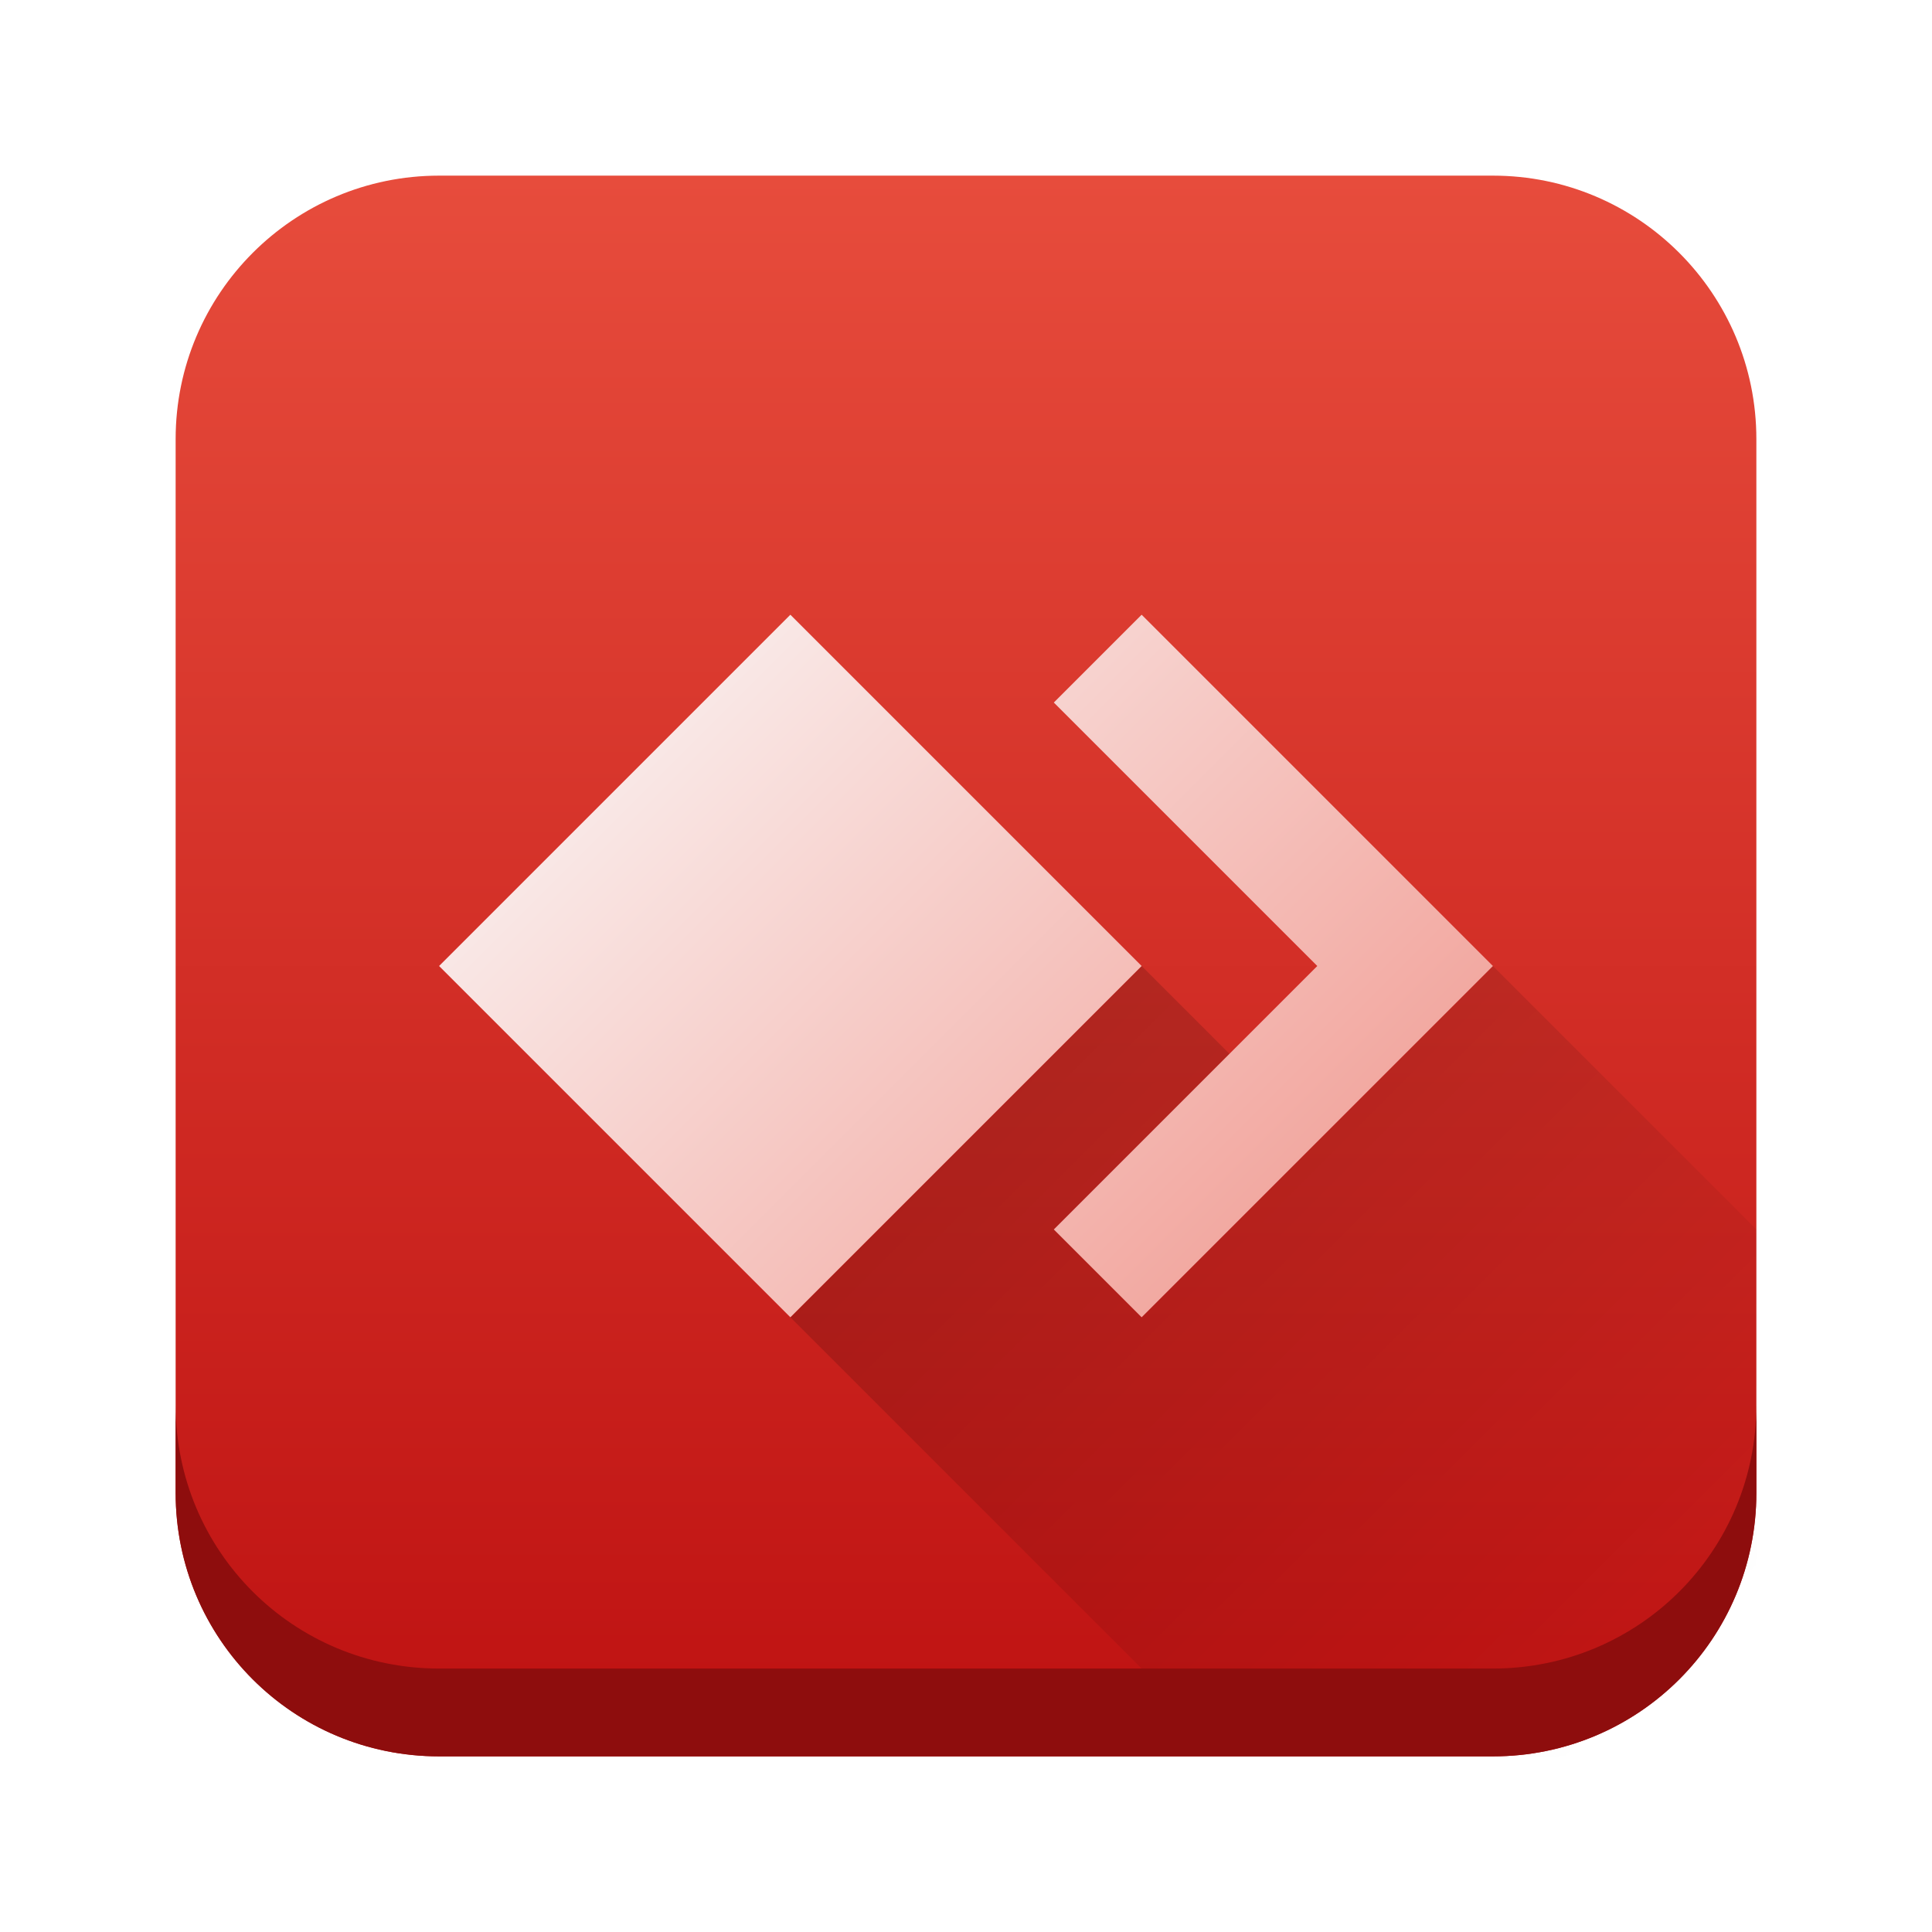
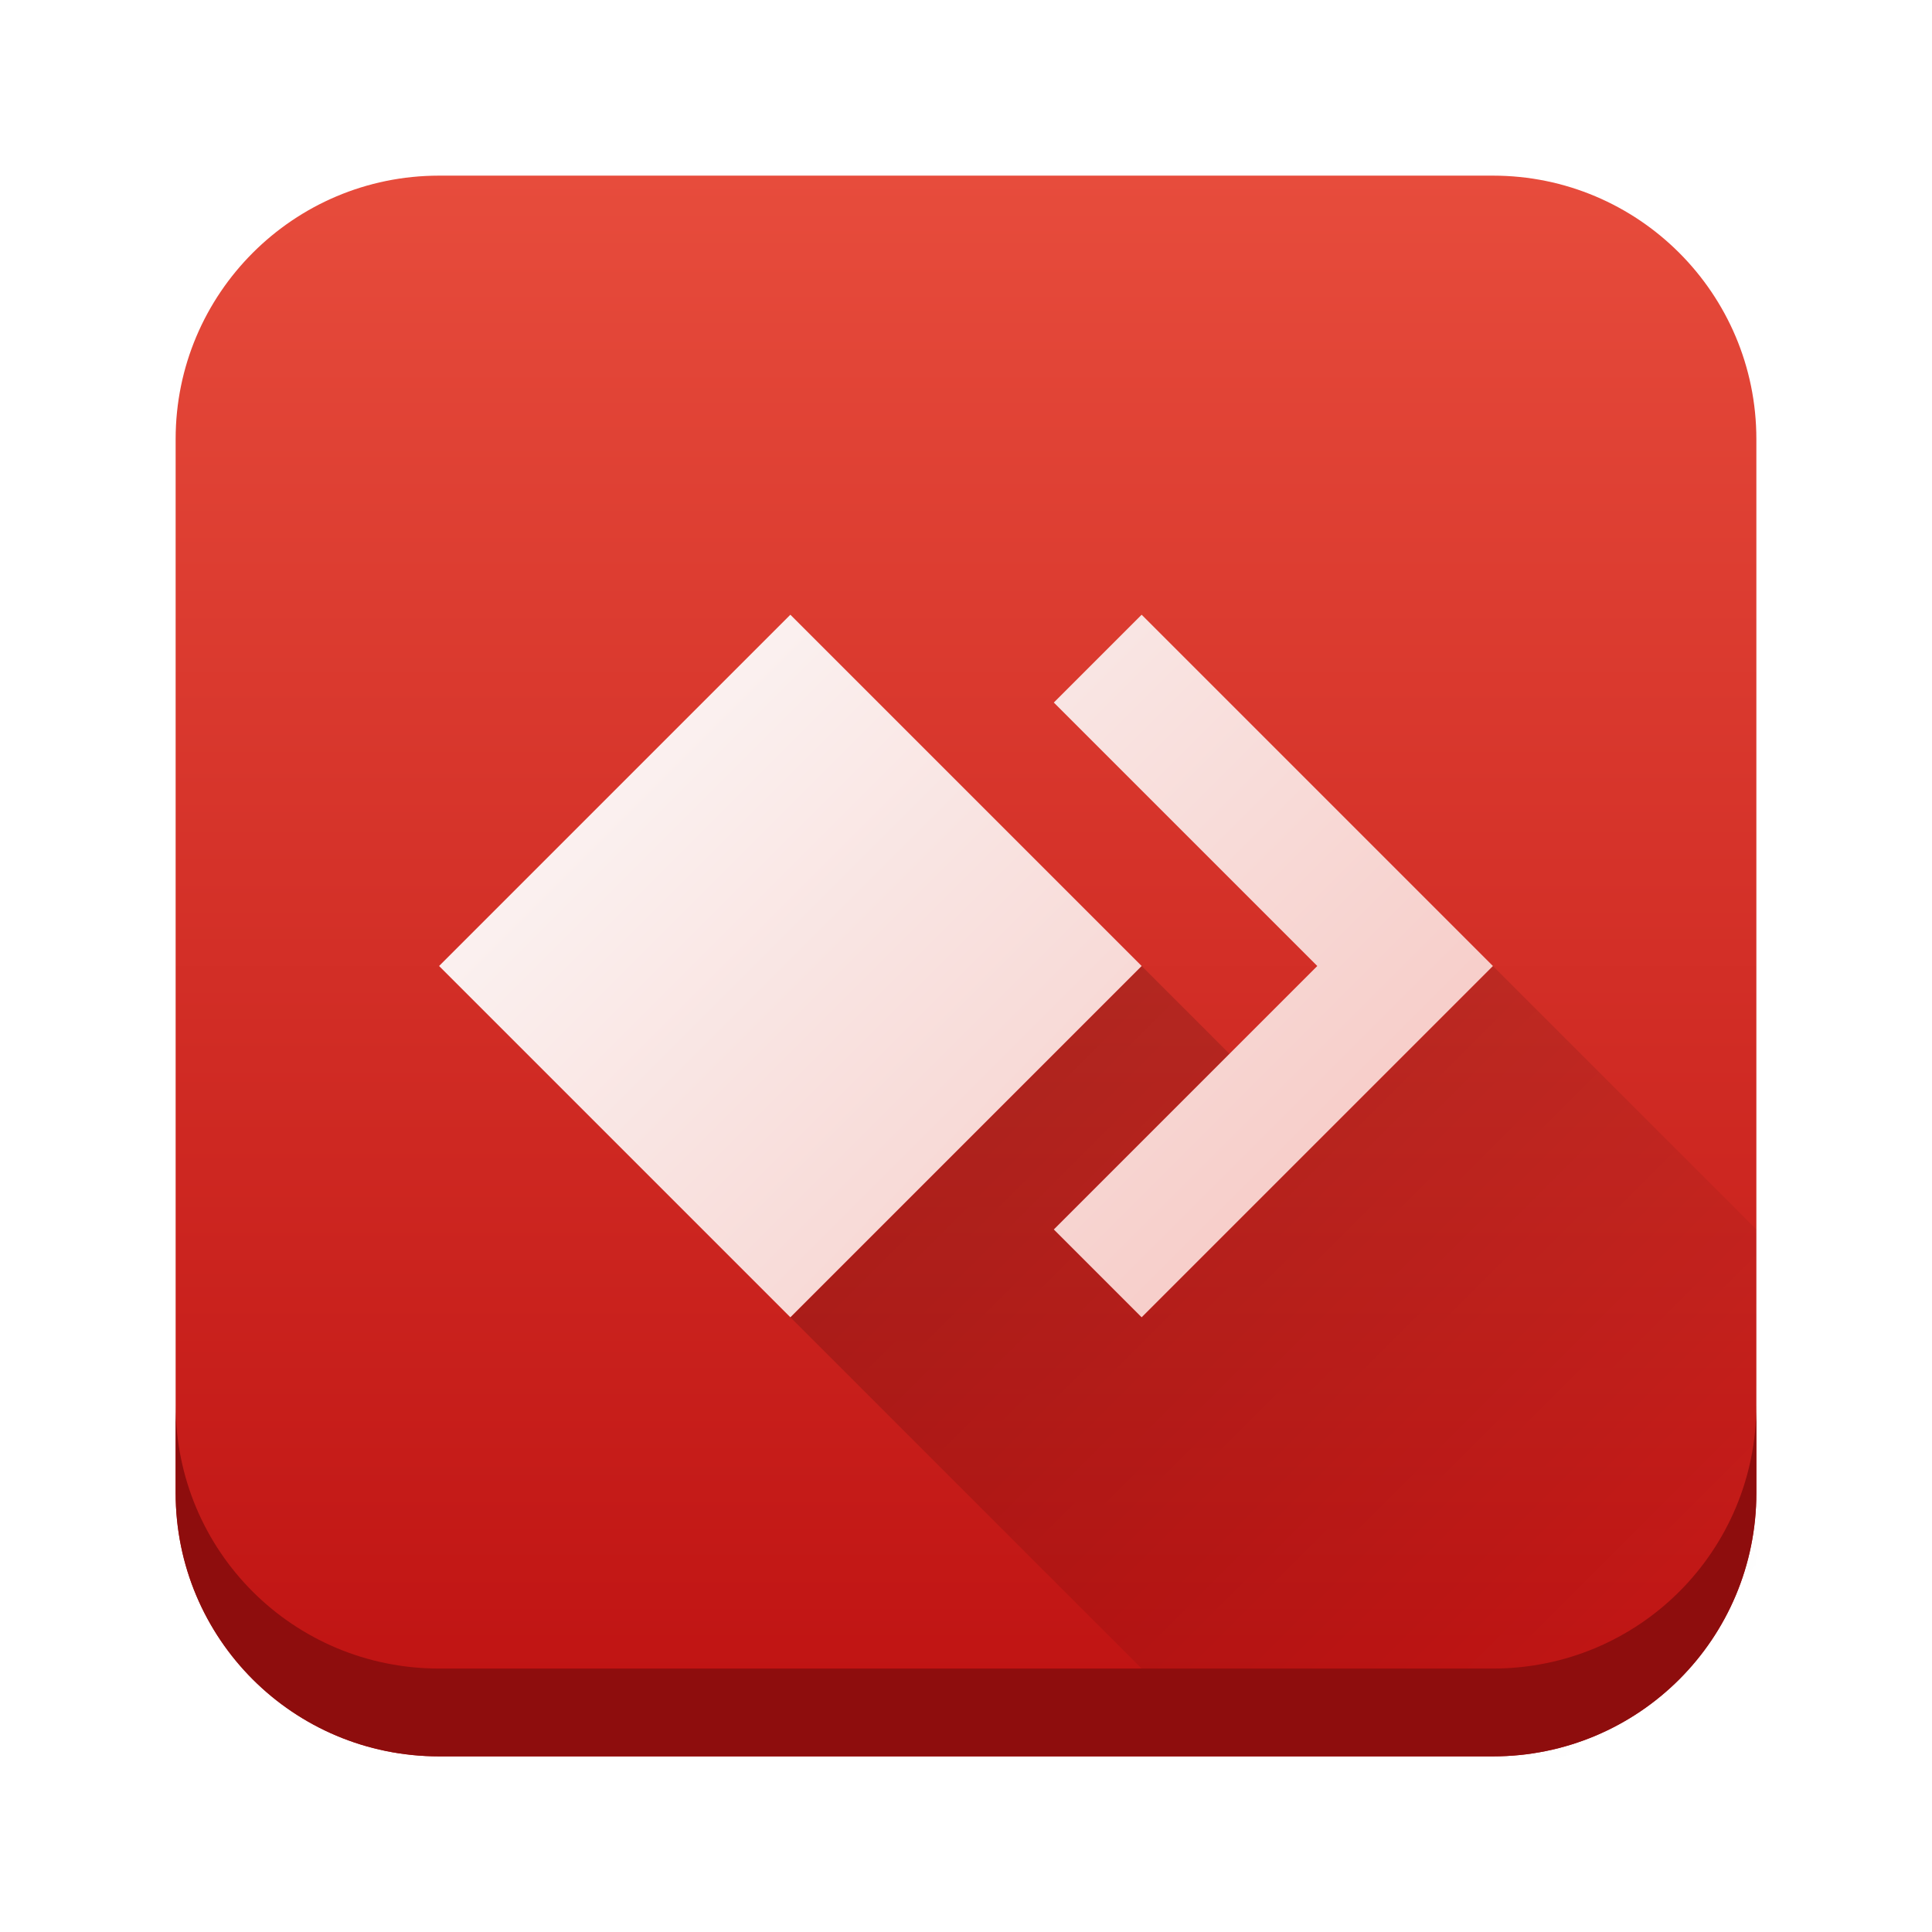
<svg xmlns="http://www.w3.org/2000/svg" height="22" viewBox="0 0 22 22" width="22">
  <linearGradient id="a" gradientUnits="userSpaceOnUse" x1="2" x2="2" y1="20" y2="2">
    <stop offset="0" stop-color="#be1111" />
    <stop offset="1" stop-color="#e74c3c" />
  </linearGradient>
-   <linearGradient id="b" gradientUnits="userSpaceOnUse" x1="5" x2="22" y1="7" y2="24">
+   <linearGradient id="b" gradientUnits="userSpaceOnUse" x1="5" x2="36" y1="7" y2="38">
    <stop offset="0" stop-color="#fcfcfc" />
    <stop offset="1" stop-color="#e74c3c" />
  </linearGradient>
  <linearGradient id="c" gradientUnits="userSpaceOnUse" x1="9" x2="18" y1="11" y2="20">
    <stop offset="0" />
    <stop offset="1" stop-opacity="0" />
  </linearGradient>
-   <rect fill="url(#a)" height="18" ry="3" stroke-linejoin="round" stroke-width=".923" width="18" x="2" y="2" />
+   <rect fill="url(#a)" height="18" ry="3" width="18" x="2" y="2" />
  <path d="m9 15 5 5h6v-6l-3-3-2 2-2-2z" fill="url(#c)" opacity=".2" />
  <path d="m9 7-4 4 4 4 4-4zm4 0-1 1 3 3-3 3 1 1 4-4z" fill="url(#b)" />
-   <path d="m2 16v1c0 1.662 1.338 3 3 3h12c1.662 0 3-1.338 3-3v-1c0 1.662-1.338 3-3 3h-12c-1.662 0-3-1.338-3-3z" fill="#8e0d0d" stroke-linejoin="round" stroke-width=".923" />
+   <path d="m2 16v1c0 1.662 1.338 3 3 3h12c1.662 0 3-1.338 3-3v-1c0 1.662-1.338 3-3 3h-12c-1.662 0-3-1.338-3-3z" fill="#8e0d0d" />
</svg>
